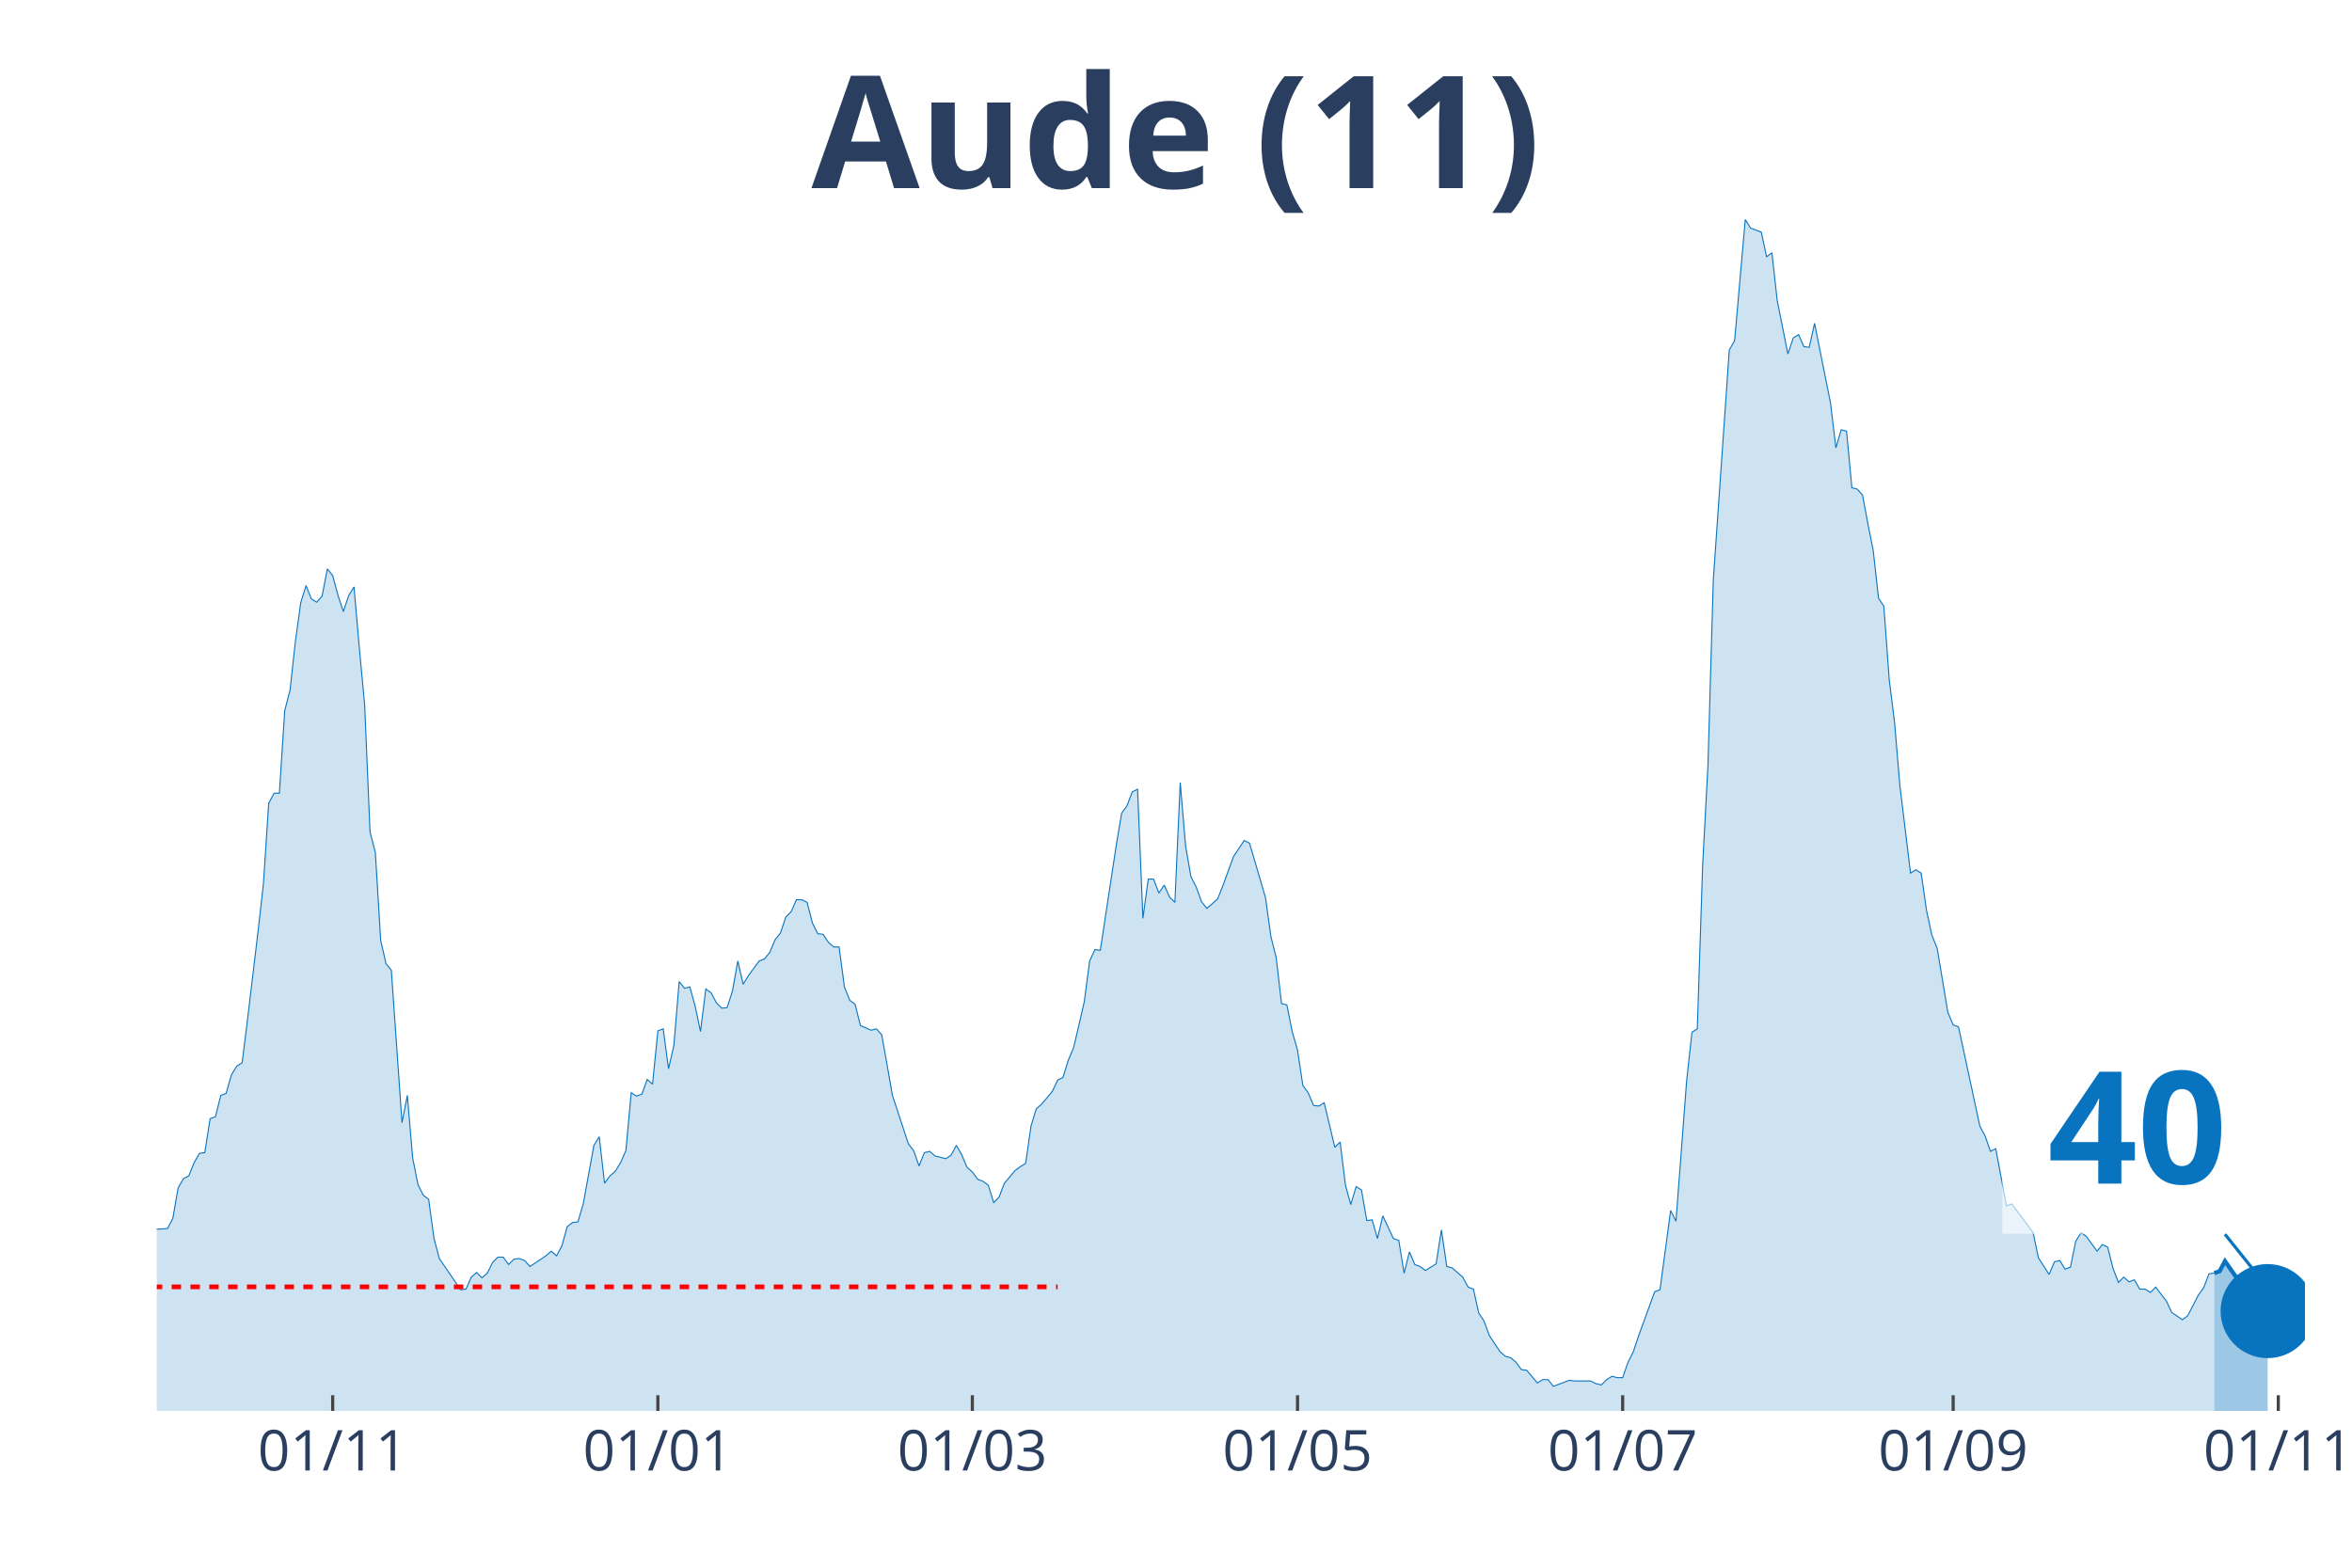
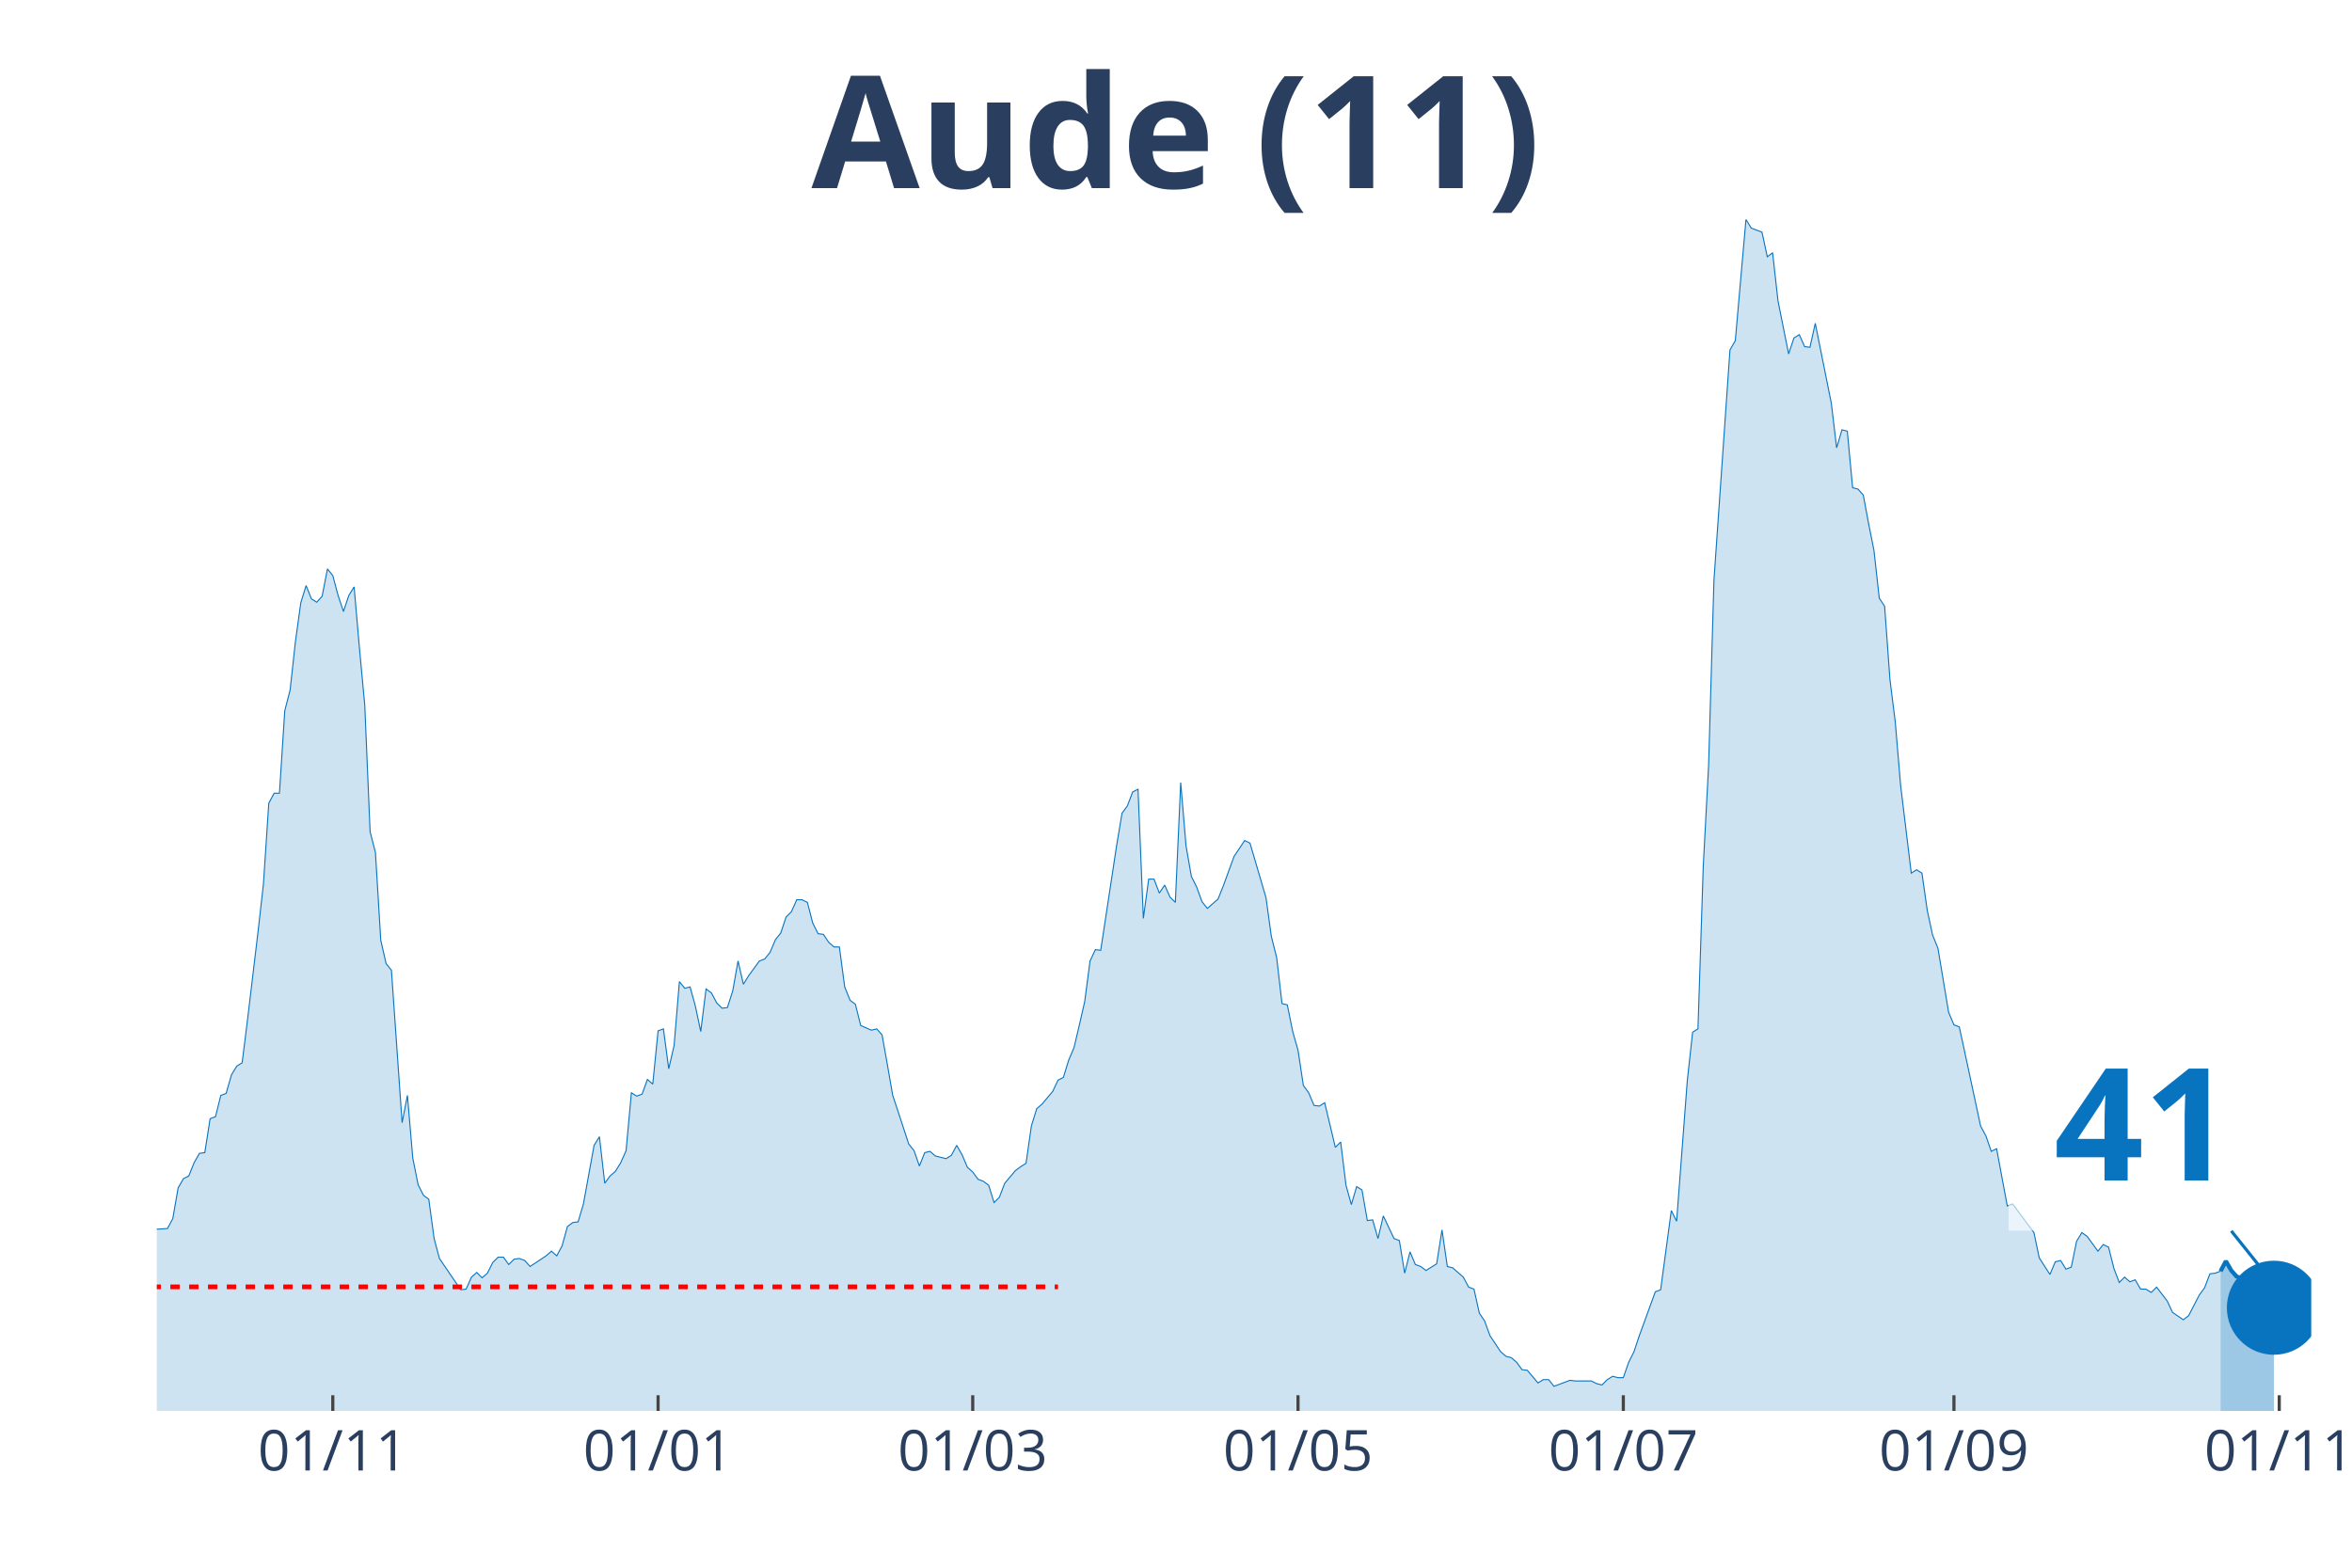
<svg xmlns="http://www.w3.org/2000/svg" class="main-svg" width="1125" height="750" style="" viewBox="0 0 750 500">
  <rect x="0" y="0" width="750" height="500" style="fill: rgb(0, 0, 0); fill-opacity: 0;" />
-   <defs id="defs-71d814">
+   <defs id="defs-61e9df">
    <g class="clips">
-       <clipPath id="clip71d814xyplot" class="plotclip">
-         <rect width="685" height="380" />
+       <clipPath id="clip61e9dfxyplot" class="plotclip">
+         <rect width="687" height="380" />
      </clipPath>
-       <clipPath class="axesclip" id="clip71d814x">
-         <rect x="50" y="0" width="685" height="500" />
+       <clipPath class="axesclip" id="clip61e9dfx">
+         <rect x="50" y="0" width="687" height="500" />
      </clipPath>
-       <clipPath class="axesclip" id="clip71d814y">
+       <clipPath class="axesclip" id="clip61e9dfy">
        <rect x="0" y="70" width="750" height="380" />
      </clipPath>
-       <clipPath class="axesclip" id="clip71d814xy">
-         <rect x="50" y="70" width="685" height="380" />
+       <clipPath class="axesclip" id="clip61e9dfxy">
+         <rect x="50" y="70" width="687" height="380" />
      </clipPath>
    </g>
    <g class="gradients" />
  </defs>
  <g class="bglayer">
-     <rect class="bg" x="50" y="70" width="685" height="380" style="fill: rgb(0, 0, 0); fill-opacity: 0; stroke-width: 0;" />
+     <rect class="bg" x="50" y="70" width="687" height="380" style="fill: rgb(0, 0, 0); fill-opacity: 0; stroke-width: 0;" />
  </g>
  <g class="layer-below">
    <g class="imagelayer" />
    <g class="shapelayer" />
  </g>
  <g class="cartesianlayer">
    <g class="subplot xy">
      <g class="layer-subplot">
        <g class="shapelayer" />
        <g class="imagelayer" />
      </g>
      <g class="gridlayer">
        <g class="x">
-           <path class="xgrid crisp" transform="translate(106.09,0)" d="M0,70v380" style="stroke: rgb(255, 255, 255); stroke-opacity: 1; stroke-width: 1px;" />
-           <path class="xgrid crisp" transform="translate(209.78,0)" d="M0,70v380" style="stroke: rgb(255, 255, 255); stroke-opacity: 1; stroke-width: 1px;" />
-           <path class="xgrid crisp" transform="translate(310.06,0)" d="M0,70v380" style="stroke: rgb(255, 255, 255); stroke-opacity: 1; stroke-width: 1px;" />
-           <path class="xgrid crisp" transform="translate(413.75,0)" d="M0,70v380" style="stroke: rgb(255, 255, 255); stroke-opacity: 1; stroke-width: 1px;" />
-           <path class="xgrid crisp" transform="translate(517.43,0)" d="M0,70v380" style="stroke: rgb(255, 255, 255); stroke-opacity: 1; stroke-width: 1px;" />
-           <path class="xgrid crisp" transform="translate(622.82,0)" d="M0,70v380" style="stroke: rgb(255, 255, 255); stroke-opacity: 1; stroke-width: 1px;" />
-           <path class="xgrid crisp" transform="translate(726.5,0)" d="M0,70v380" style="stroke: rgb(255, 255, 255); stroke-opacity: 1; stroke-width: 1px;" />
+           <path class="xgrid crisp" transform="translate(106.12,0)" d="M0,70v380" style="stroke: rgb(255, 255, 255); stroke-opacity: 1; stroke-width: 1px;" />
+           <path class="xgrid crisp" transform="translate(209.85,0)" d="M0,70v380" style="stroke: rgb(255, 255, 255); stroke-opacity: 1; stroke-width: 1px;" />
+           <path class="xgrid crisp" transform="translate(310.18,0)" d="M0,70v380" style="stroke: rgb(255, 255, 255); stroke-opacity: 1; stroke-width: 1px;" />
+           <path class="xgrid crisp" transform="translate(413.91,0)" d="M0,70v380" style="stroke: rgb(255, 255, 255); stroke-opacity: 1; stroke-width: 1px;" />
+           <path class="xgrid crisp" transform="translate(517.64,0)" d="M0,70v380" style="stroke: rgb(255, 255, 255); stroke-opacity: 1; stroke-width: 1px;" />
+           <path class="xgrid crisp" transform="translate(623.07,0)" d="M0,70v380" style="stroke: rgb(255, 255, 255); stroke-opacity: 1; stroke-width: 1px;" />
+           <path class="xgrid crisp" transform="translate(726.8,0)" d="M0,70v380" style="stroke: rgb(255, 255, 255); stroke-opacity: 1; stroke-width: 1px;" />
        </g>
        <g class="y" />
      </g>
      <g class="zerolinelayer" />
      <path class="xlines-below" />
      <path class="ylines-below" />
      <g class="overlines-below" />
      <g class="xaxislayer-below" />
      <g class="yaxislayer-below" />
      <g class="overaxes-below" />
-       <g class="plot" transform="translate(50, 70)" clip-path="url('#clip71d814xyplot')">
+       <g class="plot" transform="translate(50, 70)" clip-path="url('#clip61e9dfxyplot')">
        <g class="scatterlayer mlayer">
-           <g class="trace scatter traceb7e550" style="stroke-miterlimit: 2;">
+           <g class="trace scatter traceb7bb10" style="stroke-miterlimit: 2;">
            <g class="fills">
              <g>
-                 <path class="js-fill" d="M656.1,380L-231.17,380L-231.17,367.26L-229.47,368.54L-227.77,375.75L-220.97,376.39L-219.27,377.03L-212.47,379.15L-210.77,379.36L-198.87,379.58L-197.17,379.58L-107.08,379.15L-105.38,379.15L-100.29,378.51L-98.59,377.66L-88.39,375.12L-86.69,373.21L-81.59,370.66L-79.89,370.66L-73.09,368.11L-71.39,368.11L-62.89,363.65L-61.19,360.68L-59.49,358.35L-57.79,358.56L-56.09,358.56L-54.39,355.59L-50.99,347.73L-49.29,346.46L-45.89,340.94L-44.19,340.94L-42.49,341.36L-40.79,343.27L-39.09,342.85L-37.39,344.97L-34,347.73L-32.3,347.94L-30.6,347.52L-28.9,344.97L-27.2,343.7L-25.5,339.88L-22.1,335.42L-20.4,334.99L-18.7,330.75L-17,330.96L-15.3,332.66L-13.6,332.45L-11.9,328.2L-10.2,327.99L-8.5,327.99L-6.8,329.26L-5.1,328.2L-3.4,325.02L-1.7,319.92L0,322.04L3.4,321.83L5.1,318.65L6.8,308.88L8.5,305.91L10.2,305.06L11.9,300.82L13.6,297.84L15.3,297.63L17,286.8L18.7,286.17L20.4,279.37L22.1,278.74L23.8,272.79L25.5,270.03L27.2,268.97L28.9,255.39L32.3,226.94L34,211.87L35.69,186.18L37.39,182.99L39.09,182.99L40.79,156.67L42.49,150.09L44.19,134.59L45.89,122.28L47.59,116.76L49.29,121.01L50.99,122.07L52.69,120.16L54.39,111.45L56.09,113.58L57.79,119.94L59.49,125.04L61.19,119.94L62.89,117.18L64.59,136.72L66.29,154.97L67.99,195.31L69.69,201.89L71.39,229.91L73.09,237.34L74.79,239.46L78.19,288.08L79.89,279.37L81.59,299.33L83.29,307.82L84.99,311.22L86.69,312.49L88.39,325.02L90.09,331.39L96.89,341.36L98.59,341.15L100.29,337.33L101.99,335.84L103.68,337.54L105.38,336.06L107.08,332.66L108.78,330.96L110.48,330.96L112.18,333.3L113.88,331.6L115.58,331.39L117.28,332.02L118.98,333.93L124.08,330.54L125.78,329.05L127.48,330.54L129.18,327.35L130.88,321.2L132.58,319.92L134.28,319.71L135.98,313.98L139.38,295.3L141.08,292.54L142.78,307.4L144.48,305.06L146.18,303.58L147.88,300.82L149.58,296.99L151.28,278.53L152.98,279.59L154.68,278.95L156.38,274.28L158.08,275.77L159.78,258.78L161.48,258.15L163.18,270.88L164.88,263.45L166.58,243.07L168.28,245.2L169.98,244.77L171.67,250.93L173.37,258.99L175.07,245.41L176.77,246.68L178.47,249.87L180.17,251.56L181.87,251.35L183.57,246.04L185.27,236.49L186.97,243.92L188.67,241.16L192.07,236.49L193.77,235.85L195.47,233.73L197.17,229.7L198.87,227.58L200.57,222.48L202.27,220.78L203.97,216.96L205.67,216.96L207.37,217.81L209.07,224.39L210.77,227.79L212.47,228L214.17,230.55L215.87,232.03L217.57,232.03L219.27,244.77L220.97,249.02L222.67,250.29L224.37,257.08L227.77,258.57L229.47,258.15L231.17,260.06L232.87,269.61L234.57,279.37L236.27,284.47L239.67,294.87L241.36,296.99L243.06,301.88L244.76,297.63L246.46,297.21L248.16,298.69L251.56,299.54L253.26,298.48L254.96,295.3L256.66,298.27L258.36,302.3L260.06,303.79L261.76,306.12L263.46,306.76L265.16,308.03L266.86,313.55L268.56,311.85L270.26,307.4L273.66,303.36L275.36,302.09L277.06,301.03L278.76,289.14L280.46,283.62L282.16,282.13L285.56,278.1L287.26,274.49L288.96,273.64L290.66,268.12L292.36,264.09L294.06,256.87L295.76,249.44L297.46,236.49L299.16,232.88L300.86,233.09L305.96,199.55L307.66,189.36L309.35,187.03L311.05,182.57L312.75,181.72L314.45,222.91L316.15,210.38L317.85,210.38L319.55,214.84L321.25,212.29L322.95,216.11L324.65,217.81L326.35,179.6L328.05,199.77L329.75,209.53L331.45,212.93L333.15,217.6L334.85,219.72L338.25,216.75L339.95,212.5L343.35,203.16L345.05,200.61L346.75,198.07L348.45,198.92L353.55,216.32L355.25,228.64L356.95,235.43L358.65,250.08L360.35,250.5L362.05,258.99L363.75,264.94L365.45,276.19L367.15,278.53L368.85,282.56L370.55,282.77L372.25,281.71L375.65,295.93L377.34,294.23L379.04,308.03L380.74,314.19L382.44,308.46L384.14,309.52L385.84,319.28L387.54,319.07L389.24,325.02L390.94,317.8L394.34,325.02L396.04,325.65L397.74,336.06L399.44,329.26L401.14,333.3L402.84,333.93L404.54,335.21L406.24,334.15L407.94,333.08L409.64,322.26L411.34,333.93L413.04,334.36L416.44,337.33L418.14,340.51L419.84,341.15L421.54,348.79L423.24,351.34L424.94,356.01L428.34,361.11L430.04,362.59L431.74,363.02L433.44,364.5L435.14,366.84L436.84,367.05L440.24,371.08L441.94,370.02L443.64,370.02L445.33,372.15L450.43,370.23L452.13,370.45L457.23,370.45L458.93,371.3L460.63,371.72L462.33,370.02L464.03,368.96L465.73,369.39L467.43,369.39L469.13,364.5L470.83,361.11L472.53,356.01L477.63,342L479.33,341.36L482.73,316.1L484.43,319.5L487.83,274.7L489.53,259.21L491.23,258.15L492.93,206.13L494.63,174.08L496.33,115.06L501.43,41.61L503.13,38.64L506.53,0L508.23,2.76L511.63,4.03L513.33,11.89L515.02,10.61L516.72,25.9L520.12,42.88L521.82,37.79L523.52,36.73L525.22,40.55L526.92,40.76L528.62,33.12L533.72,58.59L535.42,72.82L537.12,67.08L538.82,67.51L540.52,85.55L542.22,85.98L543.92,87.89L545.62,97.02L547.32,105.51L549.02,120.79L550.72,123.34L552.42,146.69L554.12,160.28L555.82,180.45L559.22,208.47L560.92,207.41L562.62,208.47L564.32,220.36L566.02,228.21L567.72,232.46L571.12,252.84L572.82,256.87L574.52,257.51L576.22,265.36L581.32,289.14L583.01,292.32L584.71,297.21L586.41,296.36L589.81,314.61L591.51,313.98L598.31,323.11L600.01,331.17L603.41,336.48L605.11,332.45L606.81,332.02L608.51,334.78L610.21,334.15L611.91,325.87L613.61,323.11L615.31,324.38L618.71,329.05L620.41,326.93L622.11,327.78L623.81,334.57L625.51,339.03L627.21,337.33L628.91,338.82L630.61,338.18L632.31,341.15L634.01,341.15L635.71,342.21L637.41,340.51L640.81,344.97L642.51,348.58L645.91,350.92L647.61,349.64L651,343.06L652.7,340.73L654.4,336.27L656.1,336.06" style="fill: rgb(8, 115, 191); fill-opacity: 0.2; stroke-width: 0;" />
+                 <path class="js-fill" d="M658.09,380L-231.27,380L-231.27,367.26L-229.57,368.54L-227.87,375.75L-221.06,376.39L-219.36,377.03L-212.56,379.15L-210.86,379.36L-198.96,379.58L-197.26,379.58L-107.13,379.15L-105.43,379.15L-100.33,378.51L-98.63,377.66L-88.43,375.12L-86.73,373.21L-81.62,370.66L-79.92,370.66L-73.12,368.11L-71.42,368.11L-62.92,363.65L-61.22,360.68L-59.52,358.35L-57.82,358.56L-56.12,358.56L-54.42,355.59L-51.01,347.73L-49.31,346.46L-45.91,340.94L-44.21,340.94L-42.51,341.36L-40.81,343.27L-39.11,342.85L-37.41,344.97L-34.01,347.73L-32.31,347.94L-30.61,347.52L-28.91,344.97L-27.21,343.7L-25.51,339.88L-22.11,335.42L-20.41,334.99L-18.71,330.75L-17,330.96L-15.3,332.66L-13.6,332.45L-11.9,328.2L-10.2,327.99L-8.5,327.99L-6.8,329.26L-5.1,328.2L-3.4,325.02L-1.7,319.92L0,322.04L3.4,321.83L5.1,318.65L6.8,308.88L8.5,305.91L10.2,305.06L11.9,300.82L13.6,297.84L15.3,297.63L17,286.8L18.71,286.17L20.41,279.37L22.11,278.74L23.81,272.79L25.51,270.03L27.21,268.97L28.91,255.39L32.31,226.94L34.01,211.87L35.71,186.18L37.41,182.99L39.11,182.99L40.81,156.67L42.51,150.09L44.21,134.59L45.91,122.28L47.61,116.76L49.31,121.01L51.01,122.07L52.72,120.16L54.42,111.45L56.12,113.58L57.82,119.94L59.52,125.04L61.22,119.94L62.92,117.18L64.62,136.72L66.32,154.97L68.02,195.31L69.72,201.89L71.42,229.91L73.12,237.34L74.82,239.46L78.22,288.08L79.92,279.37L81.62,299.33L83.32,307.82L85.02,311.22L86.73,312.49L88.43,325.02L90.13,331.39L96.93,341.36L98.63,341.15L100.33,337.33L102.03,335.84L103.73,337.54L105.43,336.06L107.13,332.66L108.83,330.96L110.53,330.96L112.23,333.3L113.93,331.6L115.63,331.39L117.33,332.02L119.03,333.93L124.14,330.54L125.84,329.05L127.54,330.54L129.24,327.35L130.94,321.2L132.64,319.92L134.34,319.71L136.04,313.98L139.44,295.3L141.14,292.54L142.84,307.4L144.54,305.06L146.24,303.58L147.94,300.82L149.64,296.99L151.34,278.53L153.04,279.59L154.75,278.95L156.45,274.28L158.15,275.77L159.85,258.78L161.55,258.15L163.25,270.88L164.95,263.45L166.65,243.07L168.35,245.2L170.05,244.77L171.75,250.93L173.45,258.99L175.15,245.41L176.85,246.68L178.55,249.87L180.25,251.56L181.95,251.35L183.65,246.04L185.35,236.49L187.05,243.92L188.75,241.16L192.16,236.49L193.86,235.85L195.56,233.73L197.26,229.7L198.96,227.58L200.66,222.48L202.36,220.78L204.06,216.96L205.76,216.96L207.46,217.81L209.16,224.39L210.86,227.79L212.56,228L214.26,230.55L215.96,232.03L217.66,232.03L219.36,244.77L221.06,249.02L222.76,250.29L224.47,257.08L227.87,258.57L229.57,258.15L231.27,260.06L232.97,269.61L234.67,279.37L236.37,284.47L239.77,294.87L241.47,296.99L243.17,301.88L244.87,297.63L246.57,297.21L248.27,298.69L251.67,299.54L253.37,298.48L255.07,295.3L256.77,298.27L258.48,302.3L260.18,303.79L261.88,306.12L263.58,306.76L265.28,308.03L266.98,313.55L268.68,311.85L270.38,307.4L273.78,303.36L275.48,302.09L277.18,301.03L278.88,289.14L280.58,283.62L282.28,282.13L285.68,278.1L287.38,274.49L289.08,273.64L290.78,268.12L292.49,264.09L294.19,256.87L295.89,249.44L297.59,236.49L299.29,232.88L300.99,233.09L306.09,199.55L307.79,189.36L309.49,187.03L311.19,182.57L312.89,181.72L314.59,222.91L316.29,210.38L317.99,210.38L319.69,214.84L321.39,212.29L323.09,216.11L324.79,217.81L326.5,179.6L328.2,199.77L329.9,209.53L331.6,212.93L333.3,217.6L335,219.72L338.4,216.75L340.1,212.5L343.5,203.16L345.2,200.61L346.9,198.07L348.6,198.92L353.7,216.32L355.4,228.64L357.1,235.43L358.8,250.08L360.5,250.5L362.21,258.99L363.91,264.94L365.61,276.19L367.31,278.53L369.01,282.56L370.71,282.77L372.41,281.71L375.81,295.93L377.51,294.23L379.21,308.03L380.91,314.19L382.61,308.46L384.31,309.52L386.01,319.28L387.71,319.07L389.41,325.02L391.11,317.8L394.51,325.02L396.22,325.65L397.92,336.06L399.62,329.26L401.32,333.3L403.02,333.93L404.72,335.21L406.42,334.15L408.12,333.08L409.82,322.26L411.52,333.93L413.22,334.36L416.62,337.33L418.32,340.51L420.02,341.15L421.72,348.79L423.42,351.34L425.12,356.01L428.52,361.11L430.23,362.59L431.93,363.02L433.63,364.5L435.33,366.84L437.03,367.05L440.43,371.08L442.13,370.02L443.83,370.02L445.53,372.15L450.63,370.23L452.33,370.45L457.43,370.45L459.13,371.3L460.83,371.72L462.53,370.02L464.24,368.96L465.94,369.39L467.64,369.39L469.34,364.5L471.04,361.11L472.74,356.01L477.84,342L479.54,341.36L482.94,316.1L484.64,319.5L488.04,274.7L489.74,259.21L491.44,258.15L493.14,206.13L494.84,174.08L496.54,115.06L501.65,41.61L503.35,38.64L506.75,0L508.45,2.76L511.85,4.03L513.55,11.89L515.25,10.61L516.95,25.9L520.35,42.88L522.05,37.79L523.75,36.73L525.45,40.55L527.15,40.76L528.85,33.12L533.96,58.59L535.66,72.82L537.36,67.08L539.06,67.51L540.76,85.55L542.46,85.98L544.16,87.89L545.86,97.02L547.56,105.51L549.26,120.79L550.96,123.34L552.66,146.69L554.36,160.28L556.06,180.45L559.46,208.47L561.16,207.41L562.86,208.47L564.56,220.36L566.26,228.21L567.97,232.46L571.37,252.84L573.07,256.87L574.77,257.51L576.47,265.36L581.57,289.14L583.27,292.32L584.97,297.21L586.67,296.36L590.07,314.61L591.77,313.98L598.57,323.11L600.27,331.17L603.68,336.48L605.38,332.45L607.08,332.02L608.78,334.78L610.48,334.15L612.18,325.87L613.88,323.11L615.58,324.38L618.98,329.05L620.68,326.93L622.38,327.78L624.08,334.57L625.78,339.03L627.48,337.33L629.18,338.82L630.88,338.18L632.58,341.15L634.28,341.15L635.99,342.21L637.69,340.51L641.09,344.97L642.79,348.58L646.19,350.92L647.89,349.64L651.29,343.06L652.99,340.73L654.69,336.27L656.39,336.06L658.09,335.42" style="fill: rgb(8, 115, 191); fill-opacity: 0.2; stroke-width: 0;" />
              </g>
            </g>
            <g class="errorbars" />
            <g class="lines">
-               <path class="js-line" d="M-231.17,367.26L-229.47,368.54L-227.77,375.75L-220.97,376.39L-219.27,377.03L-212.47,379.15L-210.77,379.36L-198.87,379.58L-197.17,379.58L-107.08,379.15L-105.38,379.15L-100.29,378.51L-98.59,377.66L-88.39,375.12L-86.69,373.21L-81.59,370.66L-79.89,370.66L-73.09,368.11L-71.39,368.11L-62.89,363.65L-61.19,360.68L-59.49,358.35L-57.79,358.56L-56.09,358.56L-54.39,355.59L-50.99,347.73L-49.29,346.46L-45.89,340.94L-44.19,340.94L-42.49,341.36L-40.79,343.27L-39.09,342.85L-37.39,344.97L-34,347.73L-32.3,347.94L-30.6,347.52L-28.9,344.97L-27.2,343.7L-25.5,339.88L-22.1,335.42L-20.4,334.99L-18.7,330.75L-17,330.96L-15.3,332.66L-13.6,332.45L-11.9,328.2L-10.2,327.99L-8.5,327.99L-6.8,329.26L-5.1,328.2L-3.4,325.02L-1.7,319.92L0,322.04L3.4,321.83L5.1,318.65L6.8,308.88L8.5,305.91L10.2,305.06L11.9,300.82L13.6,297.84L15.3,297.63L17,286.8L18.7,286.17L20.4,279.37L22.1,278.74L23.8,272.79L25.5,270.03L27.2,268.97L28.9,255.39L32.3,226.94L34,211.87L35.69,186.18L37.39,182.99L39.09,182.99L40.79,156.67L42.49,150.09L44.19,134.59L45.89,122.28L47.59,116.76L49.29,121.01L50.99,122.07L52.69,120.16L54.39,111.45L56.09,113.58L57.79,119.94L59.49,125.04L61.19,119.94L62.89,117.18L64.59,136.72L66.29,154.97L67.99,195.31L69.69,201.89L71.39,229.91L73.09,237.34L74.79,239.46L78.19,288.08L79.89,279.37L81.59,299.33L83.29,307.82L84.99,311.22L86.69,312.49L88.39,325.02L90.09,331.39L96.89,341.36L98.59,341.15L100.29,337.33L101.99,335.84L103.68,337.54L105.38,336.06L107.08,332.66L108.78,330.96L110.48,330.96L112.18,333.3L113.88,331.6L115.58,331.39L117.28,332.02L118.98,333.93L124.08,330.54L125.78,329.05L127.48,330.54L129.18,327.35L130.88,321.2L132.58,319.92L134.28,319.71L135.98,313.98L139.38,295.3L141.08,292.54L142.78,307.4L144.48,305.06L146.18,303.58L147.88,300.82L149.58,296.99L151.28,278.53L152.98,279.59L154.68,278.95L156.38,274.28L158.08,275.77L159.78,258.78L161.48,258.15L163.18,270.88L164.88,263.45L166.58,243.07L168.28,245.2L169.98,244.77L171.67,250.93L173.37,258.99L175.07,245.41L176.77,246.68L178.47,249.87L180.17,251.56L181.87,251.35L183.57,246.04L185.27,236.49L186.97,243.92L188.67,241.16L192.07,236.49L193.77,235.85L195.47,233.73L197.17,229.7L198.87,227.58L200.57,222.48L202.27,220.78L203.97,216.96L205.67,216.96L207.37,217.81L209.07,224.39L210.77,227.79L212.47,228L214.17,230.55L215.87,232.03L217.57,232.03L219.27,244.77L220.97,249.02L222.67,250.29L224.37,257.08L227.77,258.57L229.47,258.15L231.17,260.06L232.87,269.61L234.57,279.37L236.27,284.47L239.67,294.87L241.36,296.99L243.06,301.88L244.76,297.63L246.46,297.21L248.16,298.69L251.56,299.54L253.26,298.48L254.96,295.3L256.66,298.27L258.36,302.3L260.06,303.79L261.76,306.12L263.46,306.76L265.16,308.03L266.86,313.55L268.56,311.85L270.26,307.4L273.66,303.36L275.36,302.09L277.06,301.03L278.76,289.14L280.46,283.62L282.16,282.13L285.56,278.1L287.26,274.49L288.96,273.64L290.66,268.12L292.36,264.09L294.06,256.87L295.76,249.44L297.46,236.49L299.16,232.88L300.86,233.09L305.96,199.55L307.66,189.36L309.35,187.03L311.05,182.57L312.75,181.72L314.45,222.91L316.15,210.38L317.85,210.38L319.55,214.84L321.25,212.29L322.95,216.11L324.65,217.81L326.35,179.6L328.05,199.77L329.75,209.53L331.45,212.93L333.15,217.6L334.85,219.72L338.25,216.75L339.95,212.5L343.35,203.16L345.05,200.61L346.75,198.07L348.45,198.92L353.55,216.32L355.25,228.64L356.95,235.43L358.65,250.08L360.35,250.5L362.05,258.99L363.75,264.94L365.45,276.19L367.15,278.53L368.85,282.56L370.55,282.77L372.25,281.71L375.65,295.93L377.34,294.23L379.04,308.03L380.74,314.19L382.44,308.46L384.14,309.52L385.84,319.28L387.54,319.07L389.24,325.02L390.94,317.8L394.34,325.02L396.04,325.65L397.74,336.06L399.44,329.26L401.14,333.3L402.84,333.93L404.54,335.21L406.24,334.15L407.94,333.08L409.64,322.26L411.34,333.93L413.04,334.36L416.44,337.33L418.14,340.51L419.84,341.15L421.54,348.79L423.24,351.34L424.94,356.01L428.34,361.11L430.04,362.59L431.74,363.02L433.44,364.5L435.14,366.84L436.84,367.05L440.24,371.08L441.94,370.02L443.64,370.02L445.33,372.15L450.43,370.23L452.13,370.45L457.23,370.45L458.93,371.3L460.63,371.72L462.33,370.02L464.03,368.96L465.73,369.39L467.43,369.39L469.13,364.5L470.83,361.11L472.53,356.01L477.63,342L479.33,341.36L482.73,316.1L484.43,319.5L487.83,274.7L489.53,259.21L491.23,258.15L492.93,206.13L494.63,174.08L496.33,115.06L501.43,41.61L503.13,38.64L506.53,0L508.23,2.76L511.63,4.03L513.33,11.89L515.02,10.61L516.72,25.9L520.12,42.88L521.82,37.79L523.52,36.73L525.22,40.55L526.92,40.76L528.62,33.12L533.72,58.59L535.42,72.82L537.12,67.08L538.82,67.51L540.52,85.55L542.22,85.98L543.92,87.89L545.62,97.02L547.32,105.51L549.02,120.79L550.72,123.34L552.42,146.69L554.12,160.28L555.82,180.45L559.22,208.47L560.92,207.41L562.62,208.47L564.32,220.36L566.02,228.21L567.72,232.46L571.12,252.84L572.82,256.87L574.52,257.51L576.22,265.36L581.32,289.14L583.01,292.32L584.71,297.21L586.41,296.36L589.81,314.61L591.51,313.98L598.31,323.11L600.01,331.17L603.41,336.48L605.11,332.45L606.81,332.02L608.51,334.78L610.21,334.15L611.91,325.87L613.61,323.11L615.31,324.38L618.71,329.05L620.41,326.93L622.11,327.78L623.81,334.57L625.51,339.03L627.21,337.33L628.91,338.82L630.61,338.18L632.31,341.15L634.01,341.15L635.71,342.21L637.41,340.51L640.81,344.97L642.51,348.58L645.91,350.92L647.61,349.64L651,343.06L652.7,340.73L654.4,336.27L656.1,336.06" style="vector-effect: non-scaling-stroke; fill: none; stroke: rgb(8, 115, 191); stroke-opacity: 1; stroke-width: 0.5px; opacity: 1;" />
+               <path class="js-line" d="M-231.27,367.26L-229.57,368.54L-227.87,375.75L-221.06,376.39L-219.36,377.03L-212.56,379.15L-210.86,379.36L-198.96,379.58L-197.26,379.58L-107.13,379.15L-105.43,379.15L-100.33,378.51L-98.63,377.66L-88.43,375.12L-86.73,373.21L-81.62,370.66L-79.92,370.66L-73.12,368.11L-71.42,368.11L-62.92,363.65L-61.22,360.68L-59.52,358.35L-57.82,358.56L-56.12,358.56L-54.42,355.59L-51.01,347.73L-49.31,346.46L-45.91,340.94L-44.21,340.94L-42.51,341.36L-40.81,343.27L-39.11,342.85L-37.41,344.97L-34.01,347.73L-32.31,347.94L-30.61,347.52L-28.91,344.97L-27.21,343.7L-25.51,339.88L-22.11,335.42L-20.41,334.99L-18.71,330.75L-17,330.96L-15.3,332.66L-13.6,332.45L-11.9,328.2L-10.2,327.99L-8.5,327.99L-6.8,329.26L-5.1,328.2L-3.4,325.02L-1.7,319.92L0,322.04L3.4,321.83L5.1,318.65L6.8,308.88L8.5,305.91L10.2,305.06L11.9,300.82L13.6,297.84L15.3,297.63L17,286.8L18.71,286.17L20.41,279.37L22.11,278.74L23.81,272.79L25.51,270.03L27.21,268.97L28.91,255.39L32.31,226.94L34.01,211.87L35.71,186.18L37.41,182.99L39.11,182.99L40.81,156.67L42.51,150.09L44.21,134.59L45.91,122.28L47.61,116.76L49.31,121.01L51.01,122.07L52.72,120.16L54.42,111.45L56.12,113.58L57.82,119.94L59.52,125.04L61.22,119.94L62.92,117.18L64.62,136.72L66.32,154.97L68.02,195.31L69.72,201.89L71.42,229.91L73.12,237.34L74.82,239.46L78.22,288.08L79.92,279.37L81.62,299.33L83.32,307.82L85.02,311.22L86.73,312.49L88.43,325.02L90.13,331.39L96.93,341.36L98.63,341.15L100.33,337.33L102.03,335.84L103.73,337.54L105.43,336.06L107.13,332.66L108.83,330.96L110.53,330.96L112.23,333.3L113.93,331.6L115.63,331.39L117.33,332.02L119.03,333.93L124.14,330.54L125.84,329.05L127.54,330.54L129.24,327.35L130.94,321.2L132.64,319.92L134.34,319.71L136.04,313.98L139.44,295.3L141.14,292.54L142.84,307.4L144.54,305.06L146.24,303.58L147.94,300.82L149.64,296.99L151.34,278.53L153.04,279.59L154.75,278.95L156.45,274.28L158.15,275.77L159.85,258.78L161.55,258.15L163.25,270.88L164.95,263.45L166.65,243.07L168.35,245.2L170.05,244.77L171.75,250.93L173.45,258.99L175.15,245.41L176.85,246.68L178.55,249.87L180.25,251.56L181.95,251.35L183.65,246.04L185.35,236.49L187.05,243.92L188.75,241.16L192.16,236.49L193.86,235.85L195.56,233.73L197.26,229.7L198.96,227.58L200.66,222.48L202.36,220.78L204.06,216.96L205.76,216.96L207.46,217.81L209.16,224.39L210.86,227.79L212.56,228L214.26,230.55L215.96,232.03L217.66,232.03L219.36,244.77L221.06,249.02L222.76,250.29L224.47,257.08L227.87,258.57L229.57,258.15L231.27,260.06L232.97,269.61L234.67,279.37L236.37,284.47L239.77,294.87L241.47,296.99L243.17,301.88L244.87,297.63L246.57,297.21L248.27,298.69L251.67,299.54L253.37,298.48L255.07,295.3L256.77,298.27L258.48,302.3L260.18,303.79L261.88,306.12L263.58,306.76L265.28,308.03L266.98,313.55L268.68,311.85L270.38,307.4L273.78,303.36L275.48,302.09L277.18,301.03L278.88,289.14L280.58,283.62L282.28,282.13L285.68,278.1L287.38,274.49L289.08,273.64L290.78,268.12L292.49,264.09L294.19,256.87L295.89,249.44L297.59,236.49L299.29,232.88L300.99,233.09L306.09,199.55L307.79,189.36L309.49,187.03L311.19,182.57L312.89,181.72L314.59,222.91L316.29,210.38L317.99,210.38L319.69,214.84L321.39,212.29L323.09,216.11L324.79,217.81L326.5,179.6L328.2,199.77L329.9,209.53L331.6,212.93L333.3,217.6L335,219.72L338.4,216.75L340.1,212.5L343.5,203.16L345.2,200.61L346.9,198.07L348.6,198.92L353.7,216.32L355.4,228.64L357.1,235.43L358.8,250.08L360.5,250.5L362.21,258.99L363.91,264.94L365.61,276.19L367.31,278.53L369.01,282.56L370.71,282.77L372.41,281.71L375.81,295.93L377.51,294.23L379.21,308.03L380.91,314.19L382.61,308.46L384.31,309.52L386.01,319.28L387.71,319.07L389.41,325.02L391.11,317.8L394.51,325.02L396.22,325.65L397.92,336.06L399.62,329.26L401.32,333.3L403.02,333.93L404.72,335.21L406.42,334.15L408.12,333.08L409.82,322.26L411.52,333.93L413.22,334.36L416.62,337.33L418.32,340.51L420.02,341.15L421.72,348.79L423.42,351.34L425.12,356.01L428.52,361.11L430.23,362.59L431.93,363.02L433.63,364.5L435.33,366.84L437.03,367.05L440.43,371.08L442.13,370.02L443.83,370.02L445.53,372.15L450.63,370.23L452.33,370.45L457.43,370.45L459.13,371.3L460.83,371.72L462.53,370.02L464.24,368.96L465.94,369.39L467.64,369.39L469.34,364.5L471.04,361.11L472.74,356.01L477.84,342L479.54,341.36L482.94,316.1L484.64,319.5L488.04,274.7L489.74,259.21L491.44,258.15L493.14,206.13L494.84,174.08L496.54,115.06L501.65,41.61L503.35,38.64L506.75,0L508.45,2.76L511.85,4.03L513.55,11.89L515.25,10.61L516.95,25.9L520.35,42.88L522.05,37.79L523.75,36.73L525.45,40.55L527.15,40.76L528.85,33.12L533.96,58.59L535.66,72.82L537.36,67.08L539.06,67.51L540.76,85.55L542.46,85.98L544.16,87.89L545.86,97.02L547.56,105.51L549.26,120.79L550.96,123.34L552.66,146.69L554.36,160.28L556.06,180.45L559.46,208.47L561.16,207.41L562.86,208.47L564.56,220.36L566.26,228.21L567.97,232.46L571.37,252.84L573.07,256.87L574.77,257.51L576.47,265.36L581.57,289.14L583.27,292.32L584.97,297.21L586.67,296.36L590.07,314.61L591.77,313.98L598.57,323.11L600.27,331.17L603.68,336.48L605.38,332.45L607.08,332.02L608.78,334.78L610.48,334.15L612.18,325.87L613.88,323.11L615.58,324.38L618.98,329.05L620.68,326.93L622.38,327.78L624.08,334.57L625.78,339.03L627.48,337.33L629.18,338.82L630.88,338.18L632.58,341.15L634.28,341.15L635.99,342.21L637.69,340.51L641.09,344.97L642.79,348.58L646.19,350.92L647.89,349.64L651.29,343.06L652.99,340.73L654.69,336.27L656.39,336.06L658.09,335.42" style="vector-effect: non-scaling-stroke; fill: none; stroke: rgb(8, 115, 191); stroke-opacity: 1; stroke-width: 0.5px; opacity: 1;" />
            </g>
            <g class="points" />
            <g class="text" />
          </g>
-           <g class="trace scatter trace929644" style="stroke-miterlimit: 2;">
+           <g class="trace scatter trace79502f" style="stroke-miterlimit: 2;">
            <g class="fills">
              <g>
-                 <path class="js-fill" d="M673.1,380L656.1,380L656.1,336.06L657.8,335.42L659.5,332.23L662.9,337.12L664.6,337.75L666.3,339.24L668,338.82L669.7,338.82L671.4,350.92L673.1,348.16" style="fill: rgb(8, 115, 191); fill-opacity: 0.4; stroke-width: 0;" />
+                 <path class="js-fill" d="M675.1,380L658.09,380L658.09,335.42L659.79,332.23L661.49,335.21L663.19,337.12L664.89,337.75L666.59,339.24L668.29,338.82L670,338.82L671.7,350.92L673.4,348.16L675.1,347.09" style="fill: rgb(8, 115, 191); fill-opacity: 0.4; stroke-width: 0;" />
              </g>
            </g>
            <g class="errorbars" />
            <g class="lines">
-               <path class="js-line" d="M656.1,336.06L657.8,335.42L659.5,332.23L662.9,337.12L664.6,337.75L666.3,339.24L668,338.82L669.7,338.82L671.4,350.92L673.1,348.16" style="vector-effect: non-scaling-stroke; fill: none; stroke: rgb(8, 115, 191); stroke-opacity: 1; stroke-width: 2px; opacity: 1;" />
+               <path class="js-line" d="M658.09,335.42L659.79,332.23L661.49,335.21L663.19,337.12L664.89,337.75L666.59,339.24L668.29,338.82L670,338.82L671.7,350.92L673.4,348.16L675.1,347.09" style="vector-effect: non-scaling-stroke; fill: none; stroke: rgb(8, 115, 191); stroke-opacity: 1; stroke-width: 2px; opacity: 1;" />
            </g>
            <g class="points" />
            <g class="text" />
          </g>
-           <g class="trace scatter traced91bc0" style="stroke-miterlimit: 2; opacity: 1;">
+           <g class="trace scatter trace779f2b" style="stroke-miterlimit: 2; opacity: 1;">
            <g class="fills" />
            <g class="errorbars" />
            <g class="lines" />
            <g class="points">
-               <path class="point" transform="translate(673.1,348.16)" d="M15,0A15,15 0 1,1 0,-15A15,15 0 0,1 15,0Z" style="opacity: 1; stroke-width: 0px; fill: rgb(8, 115, 191); fill-opacity: 1;" />
+               <path class="point" transform="translate(675.1,347.09)" d="M15,0A15,15 0 1,1 0,-15A15,15 0 0,1 15,0Z" style="opacity: 1; stroke-width: 0px; fill: rgb(8, 115, 191); fill-opacity: 1;" />
            </g>
            <g class="text" />
          </g>
        </g>
      </g>
      <g class="overplot" />
      <path class="xlines-above crisp" style="fill: none; stroke-width: 1px; stroke: rgb(0, 0, 0); stroke-opacity: 0;" d="" />
      <path class="ylines-above crisp" style="fill: none;" d="M0,0" />
      <g class="overlines-above" />
      <g class="xaxislayer-above">
-         <path class="xtick ticks crisp" d="M0,450v-5" transform="translate(106.09,0)" style="stroke: rgb(68, 68, 68); stroke-opacity: 1; stroke-width: 1px;" />
-         <path class="xtick ticks crisp" d="M0,450v-5" transform="translate(209.78,0)" style="stroke: rgb(68, 68, 68); stroke-opacity: 1; stroke-width: 1px;" />
-         <path class="xtick ticks crisp" d="M0,450v-5" transform="translate(310.06,0)" style="stroke: rgb(68, 68, 68); stroke-opacity: 1; stroke-width: 1px;" />
-         <path class="xtick ticks crisp" d="M0,450v-5" transform="translate(413.75,0)" style="stroke: rgb(68, 68, 68); stroke-opacity: 1; stroke-width: 1px;" />
-         <path class="xtick ticks crisp" d="M0,450v-5" transform="translate(517.43,0)" style="stroke: rgb(68, 68, 68); stroke-opacity: 1; stroke-width: 1px;" />
-         <path class="xtick ticks crisp" d="M0,450v-5" transform="translate(622.82,0)" style="stroke: rgb(68, 68, 68); stroke-opacity: 1; stroke-width: 1px;" />
-         <path class="xtick ticks crisp" d="M0,450v-5" transform="translate(726.5,0)" style="stroke: rgb(68, 68, 68); stroke-opacity: 1; stroke-width: 1px;" />
+         <path class="xtick ticks crisp" d="M0,450v-5" transform="translate(106.12,0)" style="stroke: rgb(68, 68, 68); stroke-opacity: 1; stroke-width: 1px;" />
+         <path class="xtick ticks crisp" d="M0,450v-5" transform="translate(209.85,0)" style="stroke: rgb(68, 68, 68); stroke-opacity: 1; stroke-width: 1px;" />
+         <path class="xtick ticks crisp" d="M0,450v-5" transform="translate(310.18,0)" style="stroke: rgb(68, 68, 68); stroke-opacity: 1; stroke-width: 1px;" />
+         <path class="xtick ticks crisp" d="M0,450v-5" transform="translate(413.91,0)" style="stroke: rgb(68, 68, 68); stroke-opacity: 1; stroke-width: 1px;" />
+         <path class="xtick ticks crisp" d="M0,450v-5" transform="translate(517.64,0)" style="stroke: rgb(68, 68, 68); stroke-opacity: 1; stroke-width: 1px;" />
+         <path class="xtick ticks crisp" d="M0,450v-5" transform="translate(623.07,0)" style="stroke: rgb(68, 68, 68); stroke-opacity: 1; stroke-width: 1px;" />
+         <path class="xtick ticks crisp" d="M0,450v-5" transform="translate(726.8,0)" style="stroke: rgb(68, 68, 68); stroke-opacity: 1; stroke-width: 1px;" />
        <g class="xtick">
-           <text text-anchor="middle" x="0" y="469" transform="translate(106.09,0)" style="font-family: 'Open Sans', verdana, arial, sans-serif; font-size: 18px; fill: rgb(42, 63, 95); fill-opacity: 1; white-space: pre;">01/11</text>
+           <text text-anchor="middle" x="0" y="469" transform="translate(106.12,0)" style="font-family: 'Open Sans', verdana, arial, sans-serif; font-size: 18px; fill: rgb(42, 63, 95); fill-opacity: 1; white-space: pre;">01/11</text>
        </g>
        <g class="xtick">
-           <text text-anchor="middle" x="0" y="469" transform="translate(209.78,0)" style="font-family: 'Open Sans', verdana, arial, sans-serif; font-size: 18px; fill: rgb(42, 63, 95); fill-opacity: 1; white-space: pre;">01/01</text>
+           <text text-anchor="middle" x="0" y="469" transform="translate(209.85,0)" style="font-family: 'Open Sans', verdana, arial, sans-serif; font-size: 18px; fill: rgb(42, 63, 95); fill-opacity: 1; white-space: pre;">01/01</text>
        </g>
        <g class="xtick">
-           <text text-anchor="middle" x="0" y="469" transform="translate(310.06,0)" style="font-family: 'Open Sans', verdana, arial, sans-serif; font-size: 18px; fill: rgb(42, 63, 95); fill-opacity: 1; white-space: pre;">01/03</text>
+           <text text-anchor="middle" x="0" y="469" transform="translate(310.18,0)" style="font-family: 'Open Sans', verdana, arial, sans-serif; font-size: 18px; fill: rgb(42, 63, 95); fill-opacity: 1; white-space: pre;">01/03</text>
        </g>
        <g class="xtick">
-           <text text-anchor="middle" x="0" y="469" transform="translate(413.75,0)" style="font-family: 'Open Sans', verdana, arial, sans-serif; font-size: 18px; fill: rgb(42, 63, 95); fill-opacity: 1; white-space: pre;">01/05</text>
+           <text text-anchor="middle" x="0" y="469" transform="translate(413.91,0)" style="font-family: 'Open Sans', verdana, arial, sans-serif; font-size: 18px; fill: rgb(42, 63, 95); fill-opacity: 1; white-space: pre;">01/05</text>
        </g>
        <g class="xtick">
-           <text text-anchor="middle" x="0" y="469" transform="translate(517.43,0)" style="font-family: 'Open Sans', verdana, arial, sans-serif; font-size: 18px; fill: rgb(42, 63, 95); fill-opacity: 1; white-space: pre;">01/07</text>
+           <text text-anchor="middle" x="0" y="469" transform="translate(517.64,0)" style="font-family: 'Open Sans', verdana, arial, sans-serif; font-size: 18px; fill: rgb(42, 63, 95); fill-opacity: 1; white-space: pre;">01/07</text>
        </g>
        <g class="xtick">
-           <text text-anchor="middle" x="0" y="469" transform="translate(622.82,0)" style="font-family: 'Open Sans', verdana, arial, sans-serif; font-size: 18px; fill: rgb(42, 63, 95); fill-opacity: 1; white-space: pre;">01/09</text>
+           <text text-anchor="middle" x="0" y="469" transform="translate(623.07,0)" style="font-family: 'Open Sans', verdana, arial, sans-serif; font-size: 18px; fill: rgb(42, 63, 95); fill-opacity: 1; white-space: pre;">01/09</text>
        </g>
        <g class="xtick">
-           <text text-anchor="middle" x="0" y="469" transform="translate(726.5,0)" style="font-family: 'Open Sans', verdana, arial, sans-serif; font-size: 18px; fill: rgb(42, 63, 95); fill-opacity: 1; white-space: pre;">01/11</text>
+           <text text-anchor="middle" x="0" y="469" transform="translate(726.8,0)" style="font-family: 'Open Sans', verdana, arial, sans-serif; font-size: 18px; fill: rgb(42, 63, 95); fill-opacity: 1; white-space: pre;">01/11</text>
        </g>
      </g>
      <g class="yaxislayer-above" />
      <g class="overaxes-above" />
    </g>
  </g>
  <g class="polarlayer" />
  <g class="ternarylayer" />
  <g class="geolayer" />
  <g class="funnelarealayer" />
  <g class="pielayer" />
  <g class="treemaplayer" />
  <g class="sunburstlayer" />
  <g class="glimages" />
-   <defs id="topdefs-71d814">
+   <defs id="topdefs-61e9df">
    <g class="clips" />
  </defs>
  <g class="layer-above">
    <g class="imagelayer" />
    <g class="shapelayer">
-       <path data-index="0" fill-rule="evenodd" d="M-905.26,410.44L337.26,410.44" clip-path="url('#clip71d814xy')" style="opacity: 1; stroke: rgb(255, 0, 0); stroke-opacity: 1; fill: rgb(0, 0, 0); fill-opacity: 0; stroke-dasharray: 3px, 3px; stroke-width: 1.5px;" />
+       <path data-index="0" fill-rule="evenodd" d="M-905.68,410.44L337.38,410.44" clip-path="url('#clip61e9dfxy')" style="opacity: 1; stroke: rgb(255, 0, 0); stroke-opacity: 1; fill: rgb(0, 0, 0); fill-opacity: 0; stroke-dasharray: 3px, 3px; stroke-width: 1.5px;" />
    </g>
  </g>
  <g class="infolayer">
    <g class="g-gtitle">
      <text class="gtitle" x="375" y="25" text-anchor="middle" dy="0.7em" style="font-family: 'Open Sans', verdana, arial, sans-serif; font-size: 50px; fill: rgb(42, 63, 95); opacity: 1; font-weight: normal; white-space: pre;">
        <tspan style="font-weight:bold">Aude (11)</tspan>
      </text>
    </g>
    <g class="g-xtitle" />
    <g class="annotation" data-index="0" style="opacity: 1;">
-       <g class="annotation-text-g" transform="rotate(0,681.1,358.16)">
-         <g class="cursor-pointer" transform="translate(638, 322)">
+       <g class="annotation-text-g" transform="rotate(0,683.1,357.09)">
+         <g class="cursor-pointer" transform="translate(640, 321)">
          <rect class="bg" x="0.5" y="0.5" width="86" height="71" style="stroke-width: 1px; stroke: rgb(0, 0, 0); stroke-opacity: 0; fill: rgb(255, 255, 255); fill-opacity: 0.6;" />
          <text class="annotation-text" text-anchor="middle" x="43.531" y="55.5" style="font-family: 'Open Sans', verdana, arial, sans-serif; font-size: 50px; fill: rgb(8, 115, 191); fill-opacity: 1; white-space: pre;">
-             <tspan style="font-weight:bold">40 </tspan>
+             <tspan style="font-weight:bold">41 </tspan>
          </text>
        </g>
      </g>
      <g class="annotation-arrow-g" style="opacity: 1;">
-         <path d="M709.5,393.66L721.1,408.16" style="stroke-width: 1px; stroke: rgb(8, 115, 191); stroke-opacity: 1; stroke-dasharray: 0px, 0px, 18.569px, 18.569px;" />
+         <path d="M711.5,392.59L723.1,407.09" style="stroke-width: 1px; stroke: rgb(8, 115, 191); stroke-opacity: 1; stroke-dasharray: 0px, 0px, 18.569px, 18.569px;" />
      </g>
    </g>
  </g>
</svg>
